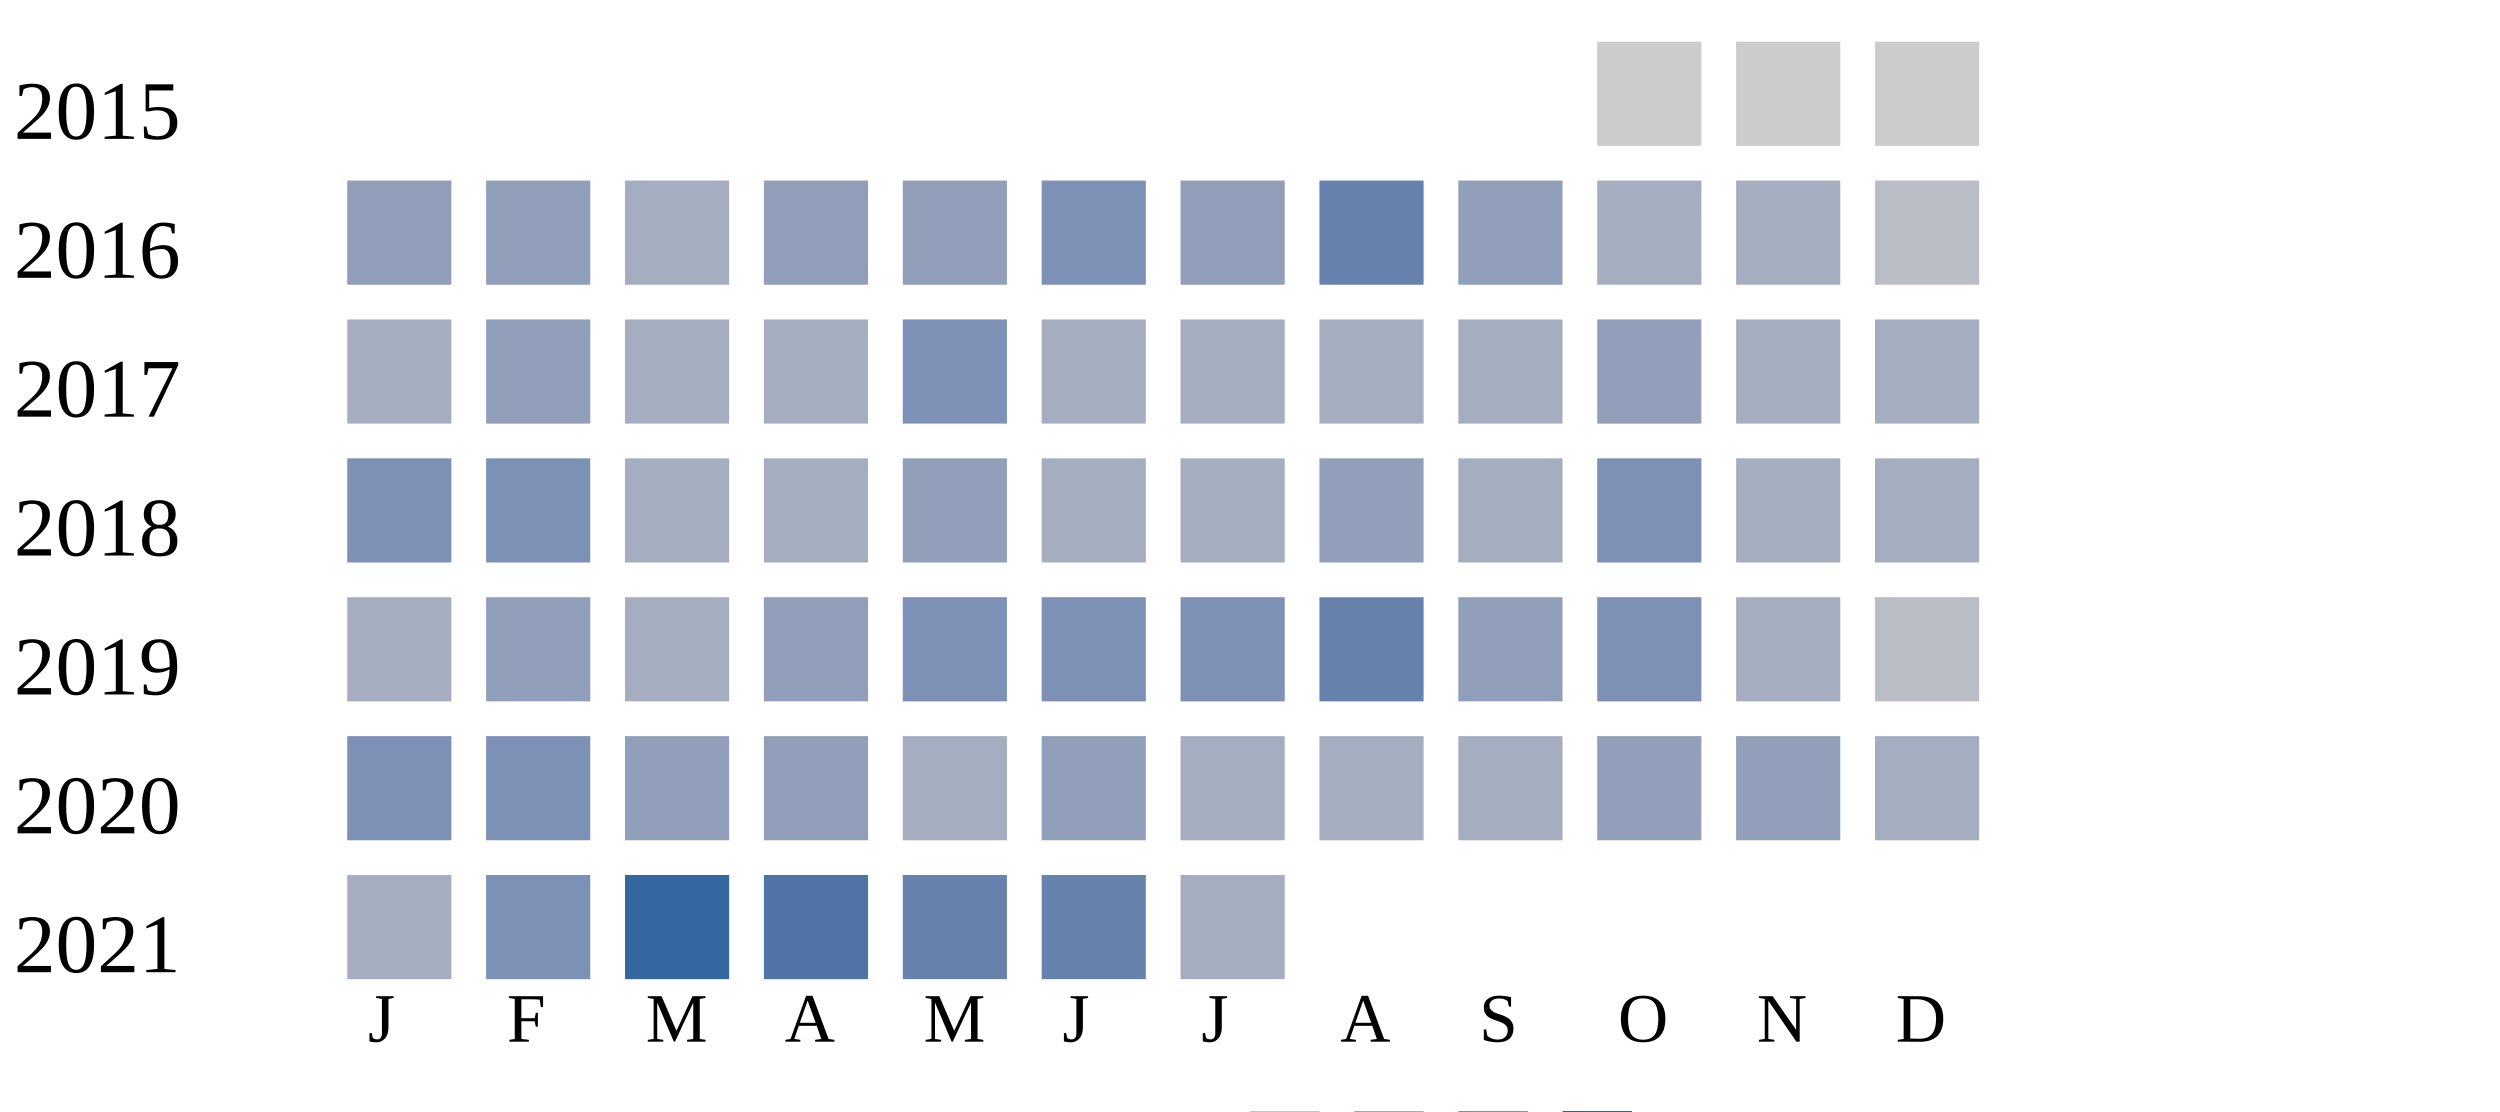
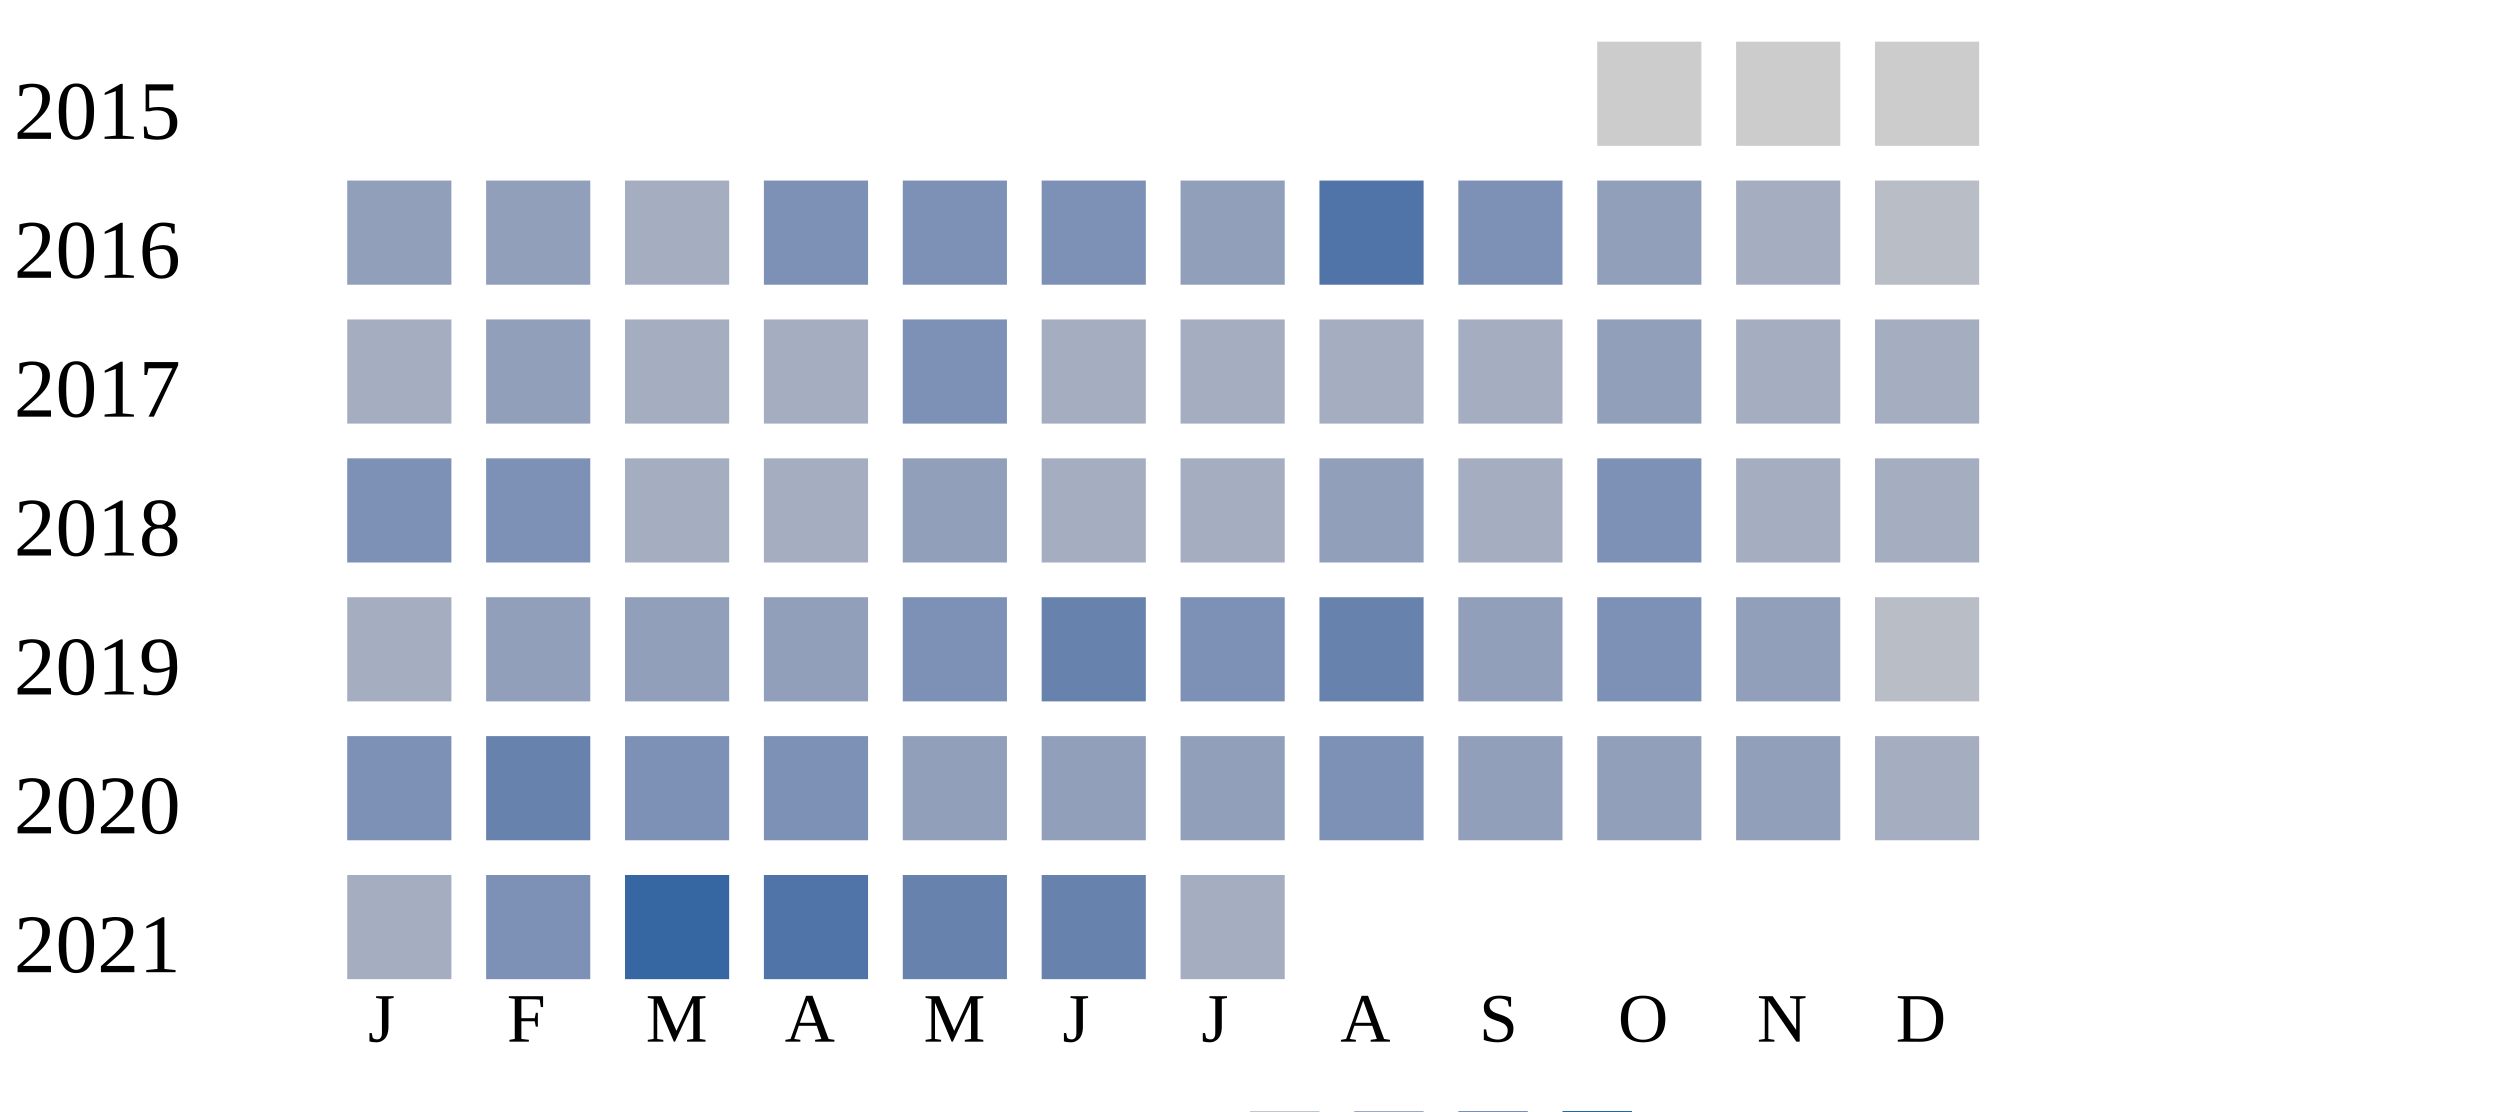
<svg xmlns="http://www.w3.org/2000/svg" width="360" height="160">
  <g transform="translate(0 0)">
    <text x="2" y="20">2015</text>
    <rect x="230" y="6" width="15" height="15" fill="#cccccc" />
    <rect x="250" y="6" width="15" height="15" fill="#cccccc" />
    <rect x="270" y="6" width="15" height="15" fill="#cccccc" />
  </g>
  <g transform="translate(0 20)">
    <text x="2" y="20">2016</text>
    <rect x="50" y="6" width="15" height="15" fill="#919fba" />
    <rect x="70" y="6" width="15" height="15" fill="#919fba" />
    <rect x="90" y="6" width="15" height="15" fill="#a5aec0" />
-     <rect x="110" y="6" width="15" height="15" fill="#919fba" />
-     <rect x="130" y="6" width="15" height="15" fill="#919fba" />
+     <rect x="110" y="6" width="15" height="15" fill="#7d90b5" />
+     <rect x="130" y="6" width="15" height="15" fill="#7d90b5" />
    <rect x="150" y="6" width="15" height="15" fill="#7d90b5" />
    <rect x="170" y="6" width="15" height="15" fill="#919fba" />
-     <rect x="190" y="6" width="15" height="15" fill="#6882ae" />
-     <rect x="210" y="6" width="15" height="15" fill="#919fba" />
-     <rect x="230" y="6" width="15" height="15" fill="#a5aec0" />
+     <rect x="190" y="6" width="15" height="15" fill="#5174a8" />
+     <rect x="210" y="6" width="15" height="15" fill="#7d90b5" />
+     <rect x="230" y="6" width="15" height="15" fill="#919fba" />
    <rect x="250" y="6" width="15" height="15" fill="#a5aec0" />
    <rect x="270" y="6" width="15" height="15" fill="#b9bdc6" />
  </g>
  <g transform="translate(0 40)">
    <text x="2" y="20">2017</text>
    <rect x="50" y="6" width="15" height="15" fill="#a5aec0" />
    <rect x="70" y="6" width="15" height="15" fill="#919fba" />
    <rect x="90" y="6" width="15" height="15" fill="#a5aec0" />
    <rect x="110" y="6" width="15" height="15" fill="#a5aec0" />
    <rect x="130" y="6" width="15" height="15" fill="#7d90b5" />
    <rect x="150" y="6" width="15" height="15" fill="#a5aec0" />
    <rect x="170" y="6" width="15" height="15" fill="#a5aec0" />
    <rect x="190" y="6" width="15" height="15" fill="#a5aec0" />
    <rect x="210" y="6" width="15" height="15" fill="#a5aec0" />
    <rect x="230" y="6" width="15" height="15" fill="#919fba" />
    <rect x="250" y="6" width="15" height="15" fill="#a5aec0" />
    <rect x="270" y="6" width="15" height="15" fill="#a5aec0" />
  </g>
  <g transform="translate(0 60)">
    <text x="2" y="20">2018</text>
    <rect x="50" y="6" width="15" height="15" fill="#7d90b5" />
    <rect x="70" y="6" width="15" height="15" fill="#7d90b5" />
    <rect x="90" y="6" width="15" height="15" fill="#a5aec0" />
    <rect x="110" y="6" width="15" height="15" fill="#a5aec0" />
    <rect x="130" y="6" width="15" height="15" fill="#919fba" />
    <rect x="150" y="6" width="15" height="15" fill="#a5aec0" />
    <rect x="170" y="6" width="15" height="15" fill="#a5aec0" />
    <rect x="190" y="6" width="15" height="15" fill="#919fba" />
    <rect x="210" y="6" width="15" height="15" fill="#a5aec0" />
    <rect x="230" y="6" width="15" height="15" fill="#7d90b5" />
    <rect x="250" y="6" width="15" height="15" fill="#a5aec0" />
    <rect x="270" y="6" width="15" height="15" fill="#a5aec0" />
  </g>
  <g transform="translate(0 80)">
    <text x="2" y="20">2019</text>
    <rect x="50" y="6" width="15" height="15" fill="#a5aec0" />
    <rect x="70" y="6" width="15" height="15" fill="#919fba" />
-     <rect x="90" y="6" width="15" height="15" fill="#a5aec0" />
+     <rect x="90" y="6" width="15" height="15" fill="#919fba" />
    <rect x="110" y="6" width="15" height="15" fill="#919fba" />
    <rect x="130" y="6" width="15" height="15" fill="#7d90b5" />
-     <rect x="150" y="6" width="15" height="15" fill="#7d90b5" />
+     <rect x="150" y="6" width="15" height="15" fill="#6882ae" />
    <rect x="170" y="6" width="15" height="15" fill="#7d90b5" />
    <rect x="190" y="6" width="15" height="15" fill="#6882ae" />
    <rect x="210" y="6" width="15" height="15" fill="#919fba" />
    <rect x="230" y="6" width="15" height="15" fill="#7d90b5" />
-     <rect x="250" y="6" width="15" height="15" fill="#a5aec0" />
+     <rect x="250" y="6" width="15" height="15" fill="#919fba" />
    <rect x="270" y="6" width="15" height="15" fill="#b9bdc6" />
  </g>
  <g transform="translate(0 100)">
    <text x="2" y="20">2020</text>
    <rect x="50" y="6" width="15" height="15" fill="#7d90b5" />
-     <rect x="70" y="6" width="15" height="15" fill="#7d90b5" />
-     <rect x="90" y="6" width="15" height="15" fill="#919fba" />
-     <rect x="110" y="6" width="15" height="15" fill="#919fba" />
-     <rect x="130" y="6" width="15" height="15" fill="#a5aec0" />
+     <rect x="70" y="6" width="15" height="15" fill="#6882ae" />
+     <rect x="90" y="6" width="15" height="15" fill="#7d90b5" />
+     <rect x="110" y="6" width="15" height="15" fill="#7d90b5" />
+     <rect x="130" y="6" width="15" height="15" fill="#919fba" />
    <rect x="150" y="6" width="15" height="15" fill="#919fba" />
-     <rect x="170" y="6" width="15" height="15" fill="#a5aec0" />
-     <rect x="190" y="6" width="15" height="15" fill="#a5aec0" />
-     <rect x="210" y="6" width="15" height="15" fill="#a5aec0" />
+     <rect x="170" y="6" width="15" height="15" fill="#919fba" />
+     <rect x="190" y="6" width="15" height="15" fill="#7d90b5" />
+     <rect x="210" y="6" width="15" height="15" fill="#919fba" />
    <rect x="230" y="6" width="15" height="15" fill="#919fba" />
    <rect x="250" y="6" width="15" height="15" fill="#919fba" />
    <rect x="270" y="6" width="15" height="15" fill="#a5aec0" />
  </g>
  <g transform="translate(0 120)">
    <text x="2" y="20">2021</text>
    <rect x="50" y="6" width="15" height="15" fill="#a5aec0" />
    <rect x="70" y="6" width="15" height="15" fill="#7d90b5" />
    <rect x="90" y="6" width="15" height="15" fill="#3667a2" />
    <rect x="110" y="6" width="15" height="15" fill="#5174a8" />
    <rect x="130" y="6" width="15" height="15" fill="#6882ae" />
    <rect x="150" y="6" width="15" height="15" fill="#6882ae" />
    <rect x="170" y="6" width="15" height="15" fill="#a5aec0" />
  </g>
  <text style="font-size: 10px; text-align: center" x="53" y="150">J</text>
  <text style="font-size: 10px; text-align: center" x="73" y="150">F</text>
  <text style="font-size: 10px; text-align: center" x="93" y="150">M</text>
  <text style="font-size: 10px; text-align: center" x="113" y="150">A</text>
  <text style="font-size: 10px; text-align: center" x="133" y="150">M</text>
  <text style="font-size: 10px; text-align: center" x="153" y="150">J</text>
  <text style="font-size: 10px; text-align: center" x="173" y="150">J</text>
  <text style="font-size: 10px; text-align: center" x="193" y="150">A</text>
  <text style="font-size: 10px; text-align: center" x="213" y="150">S</text>
  <text style="font-size: 10px; text-align: center" x="233" y="150">O</text>
  <text style="font-size: 10px; text-align: center" x="253" y="150">N</text>
  <text style="font-size: 10px; text-align: center" x="273" y="150">D</text>
  <text style="font-size: 10px;" x="155" y="169">Less</text>
  <rect fill="#b9bdc6" width="10" height="10" x="180" y="160" />
  <rect fill="#919fba" width="10" height="10" x="195" y="160" />
  <rect fill="#6882ae" width="10" height="10" x="210" y="160" />
  <rect fill="#005a9c" width="10" height="10" x="225" y="160" />
  <text x="240" y="169" style="font-size: 10px;">More</text>
</svg>
